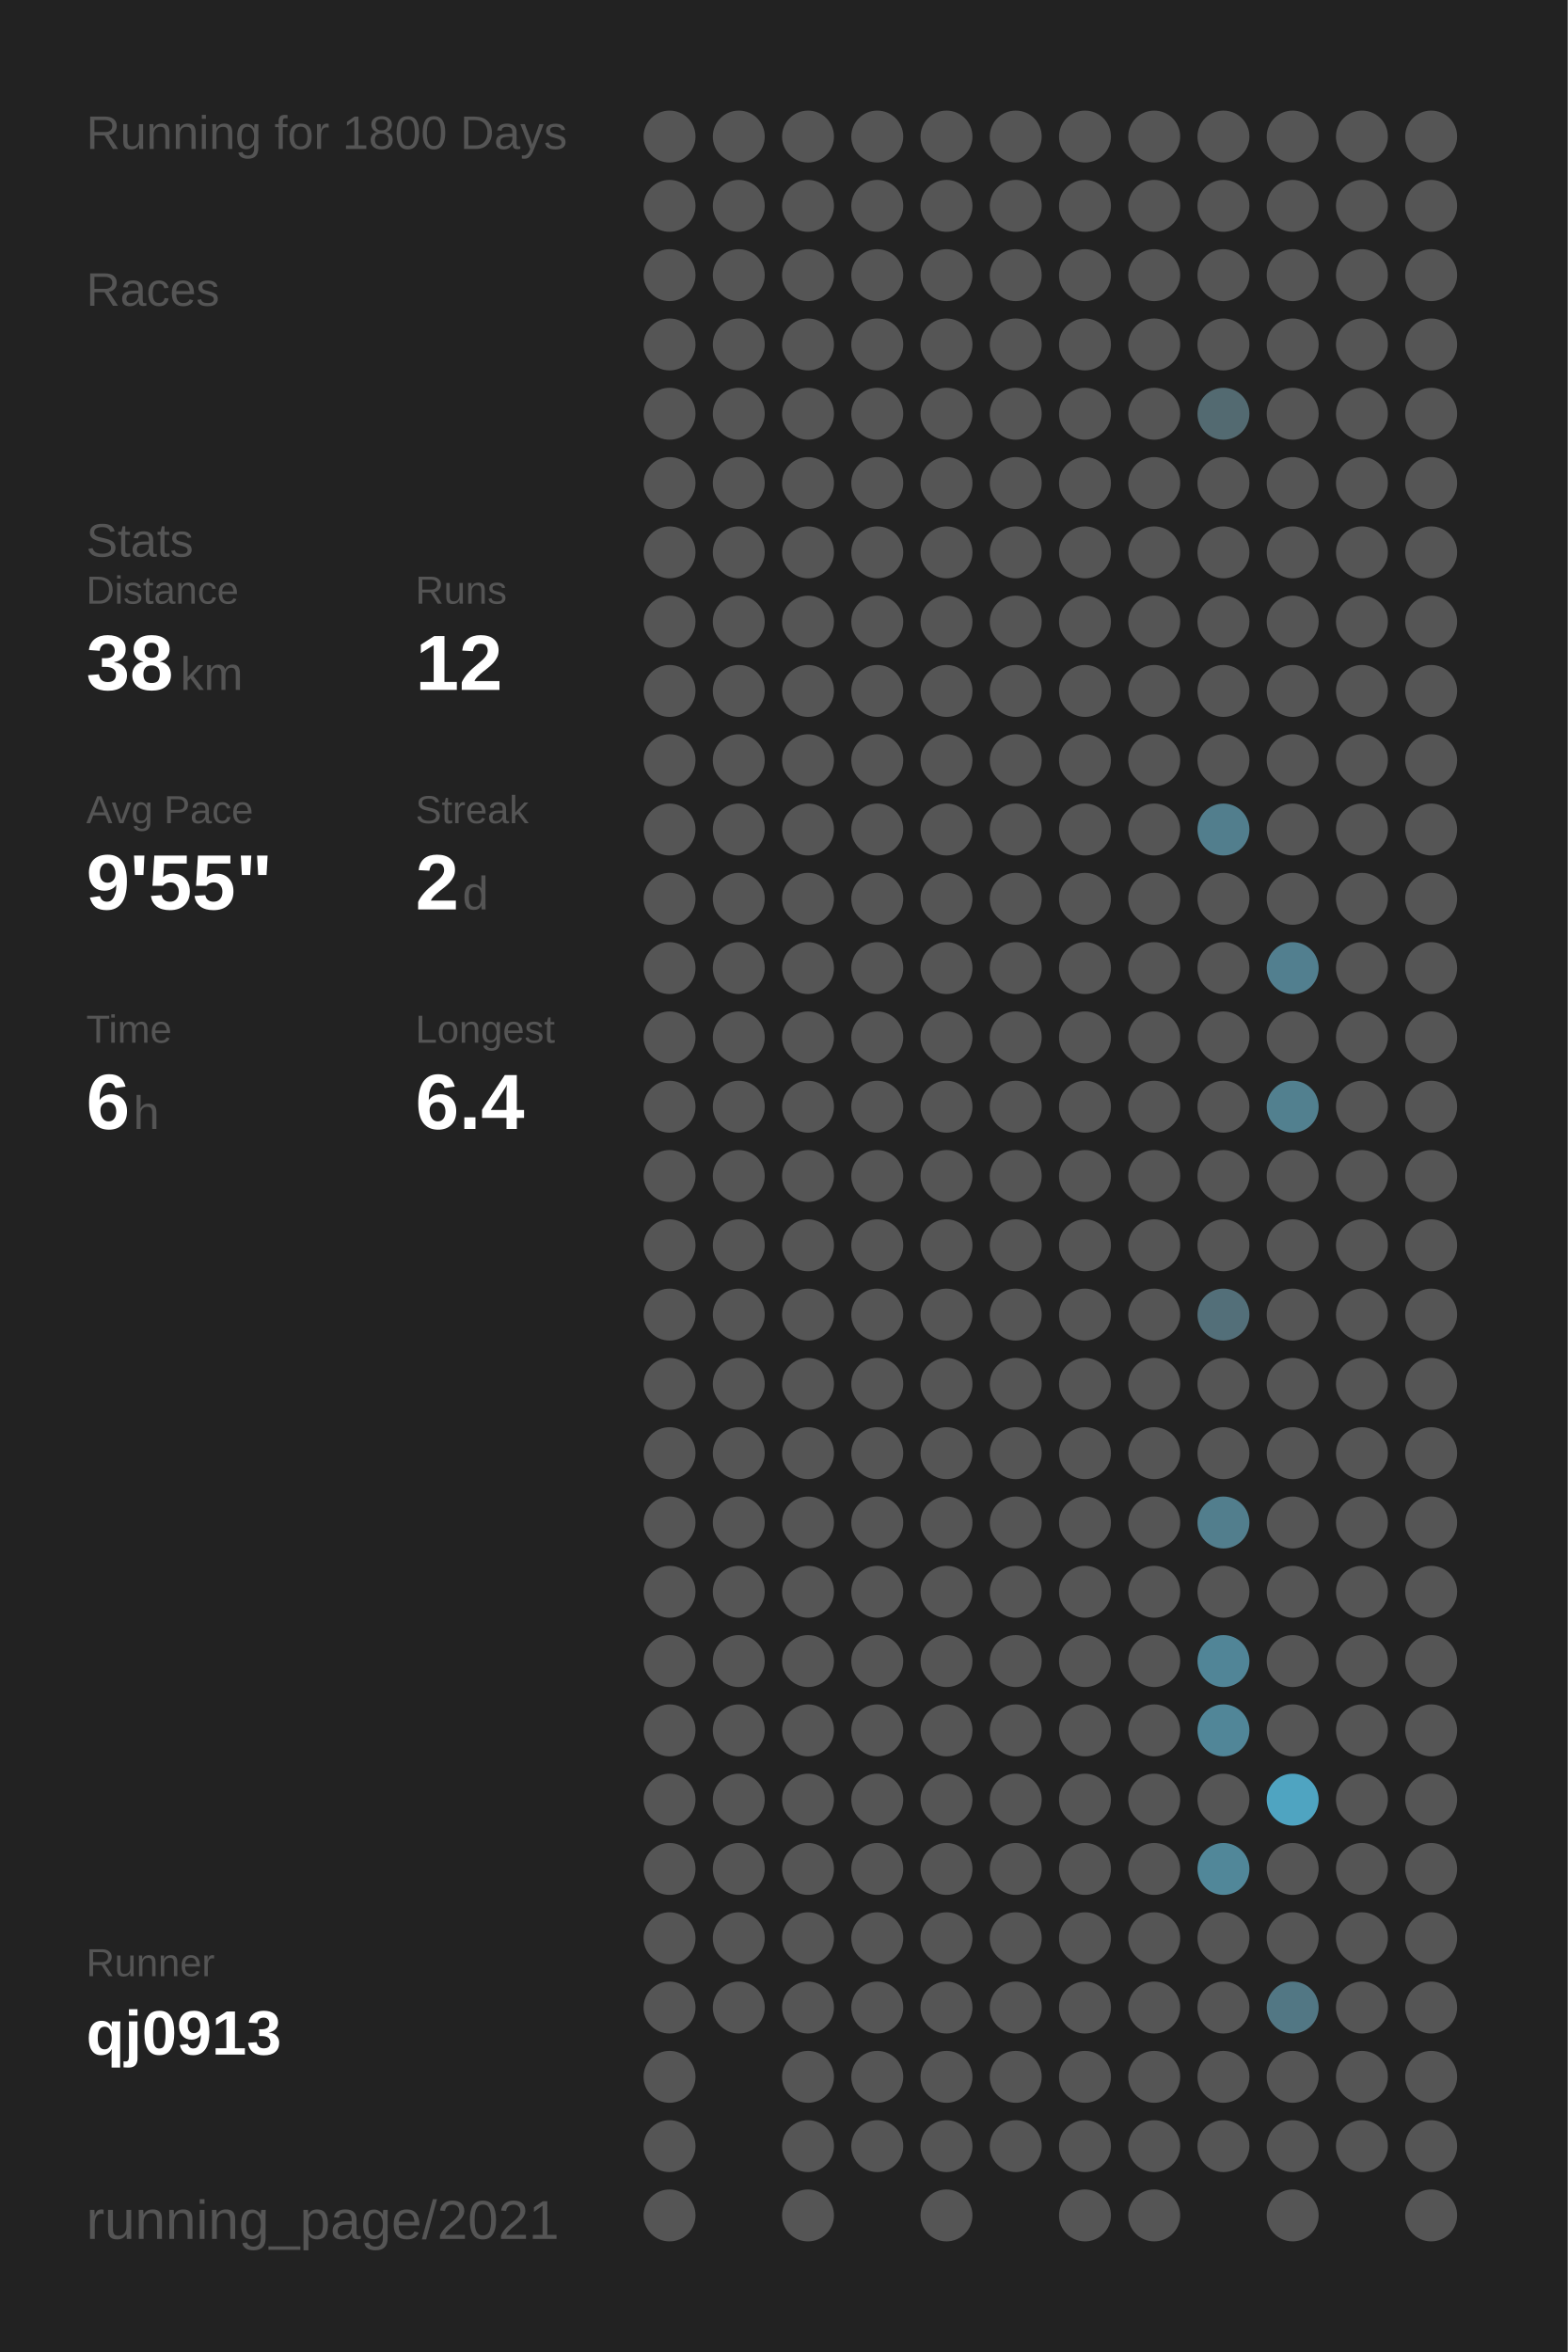
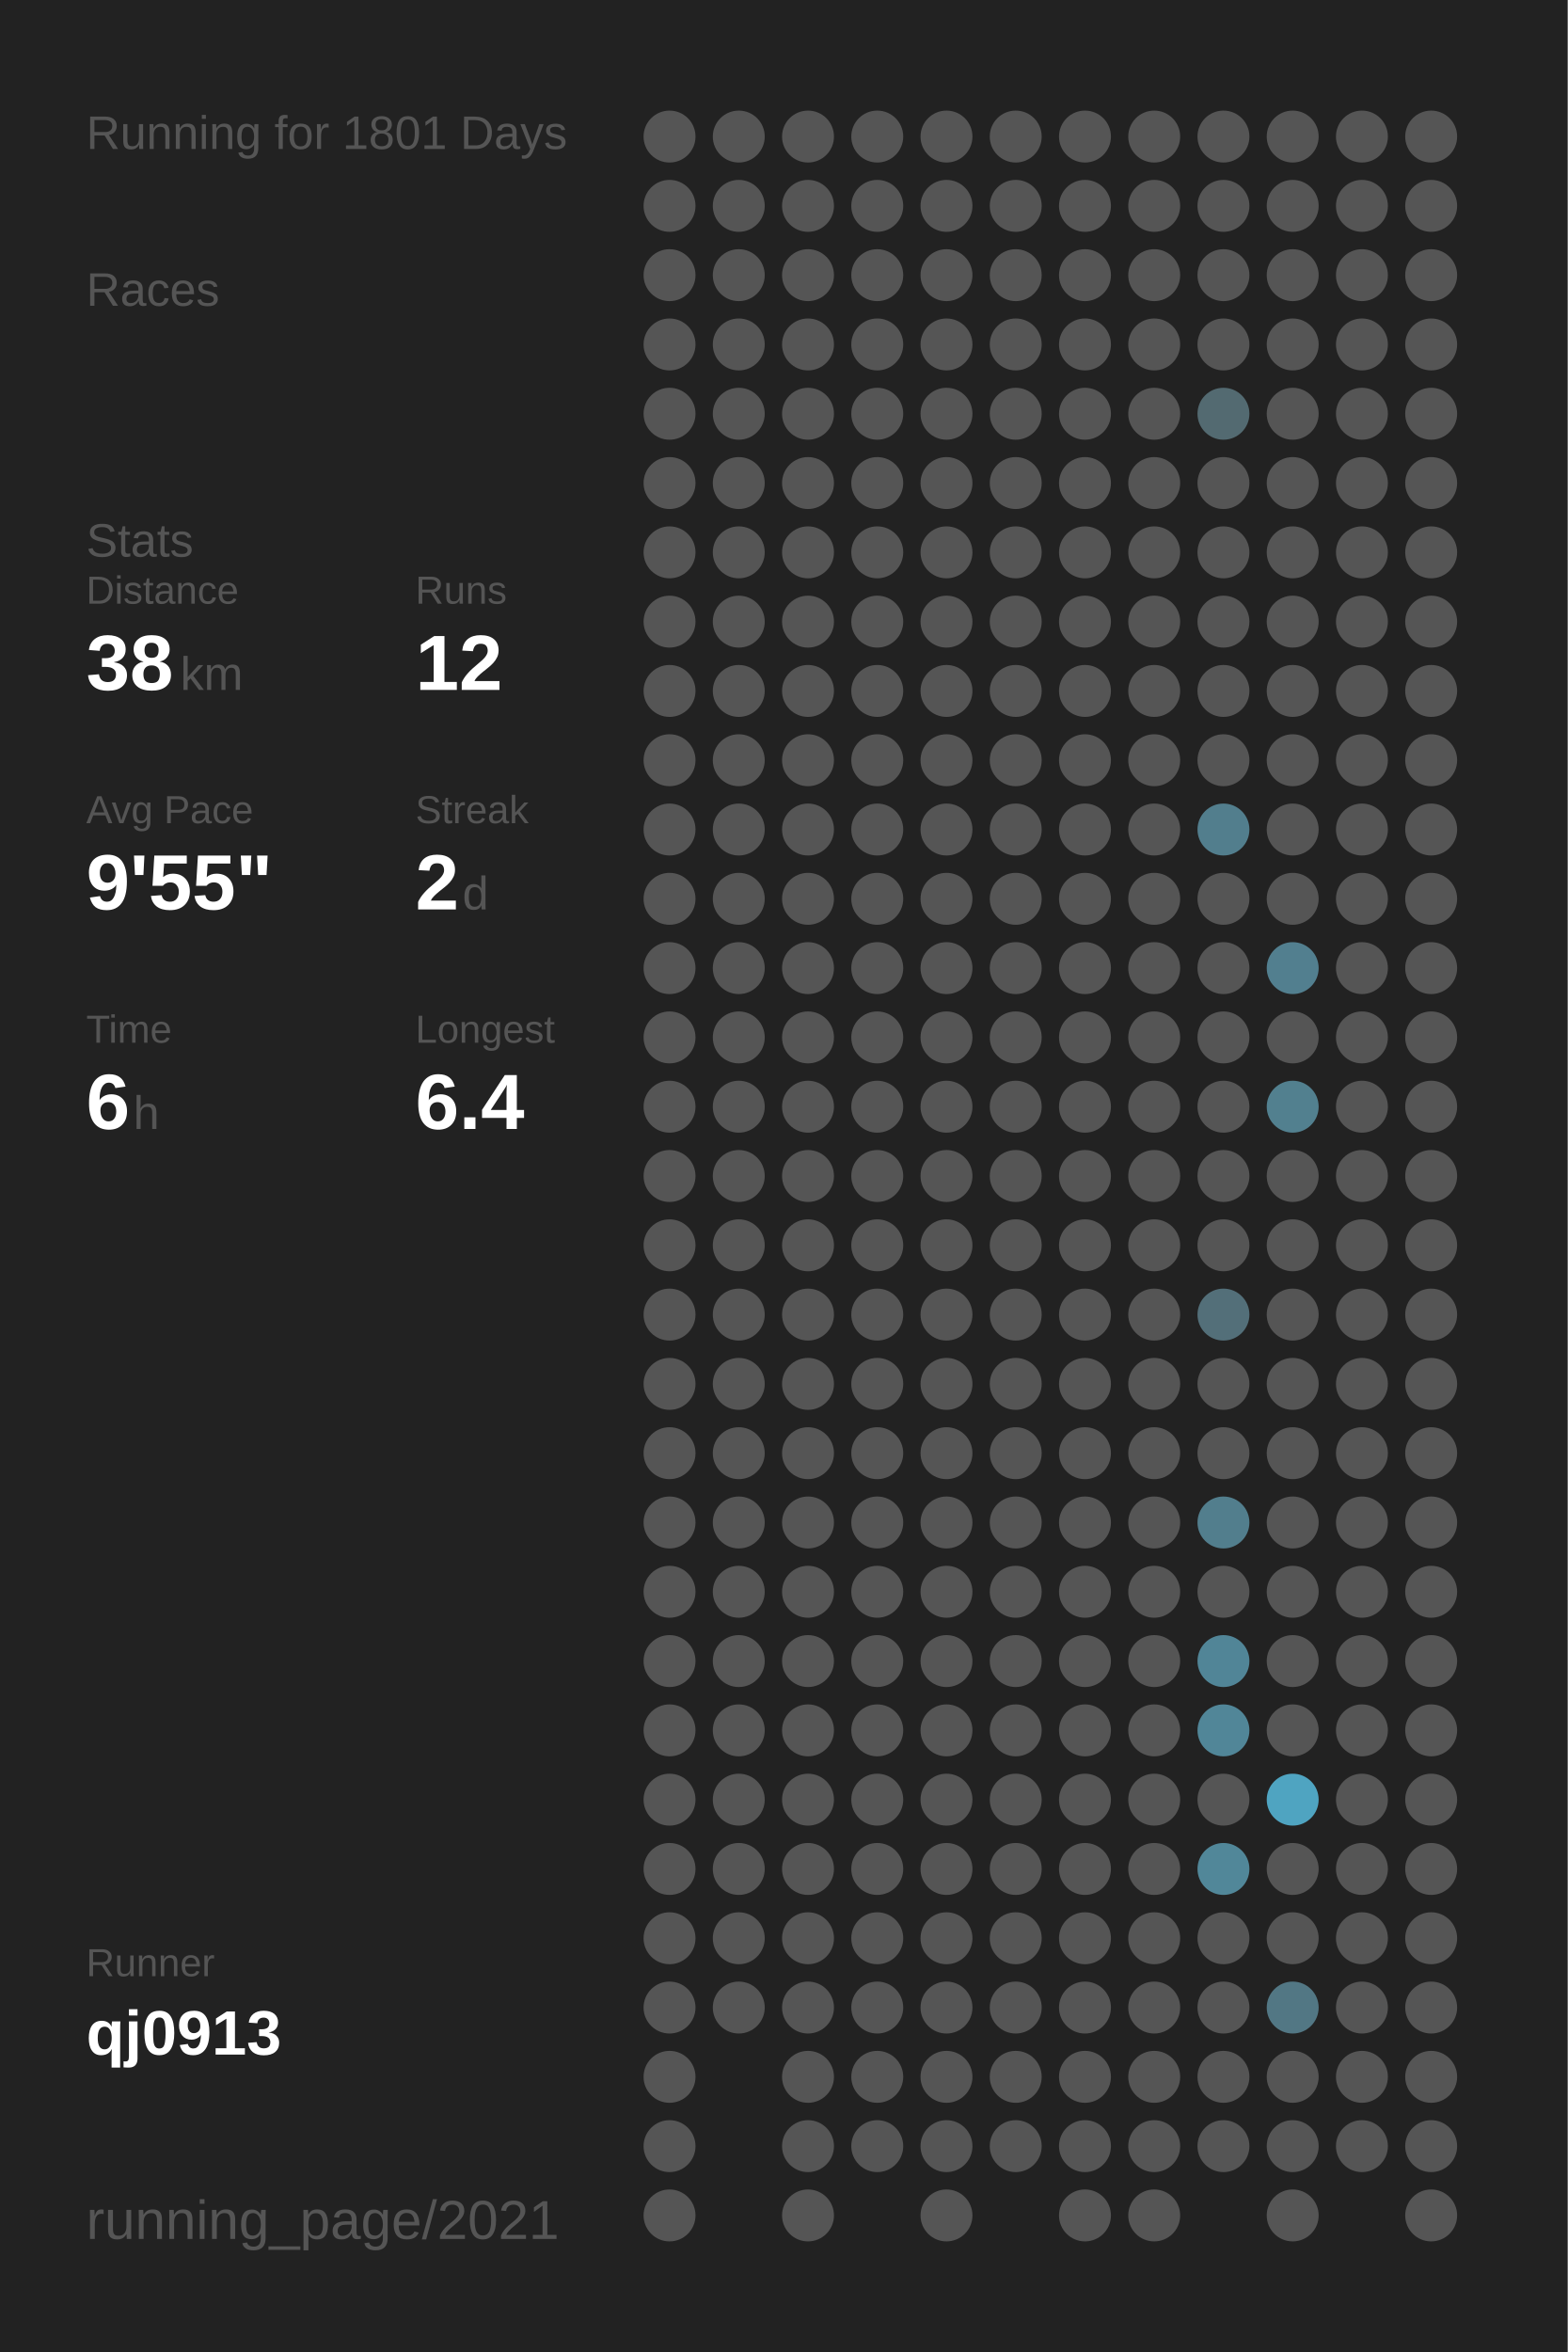
<svg xmlns="http://www.w3.org/2000/svg" baseProfile="full" height="300mm" version="1.1" viewBox="0,0,200,300" width="200mm">
  <defs />
  <rect fill="#222222" height="300" width="200" x="0" y="0" />
-   <text fill="#555555" style="font-size:6px; font-family:Arial;" x="11" y="19">Running for 1800 Days</text>
+   <text fill="#555555" style="font-size:6px; font-family:Arial;" x="11" y="19">Running for 1801 Days</text>
  <text fill="#555555" style="font-size:6px; font-family:Arial;" x="11" y="39">Races</text>
  <text fill="#555555" style="font-size:6px; font-family:Arial;" x="11" y="71">Stats</text>
  <text fill="#555555" style="font-size:5px; font-family:Arial;" x="11" y="77">Distance</text>
  <text fill="#FFFFFF" style="font-size:10px; font-family:Arial; font-weight:bold;" x="11" y="88">38</text>
  <text fill="#555555" style="font-size:6px; font-family:Arial;" x="23" y="88">km</text>
  <text fill="#555555" style="font-size:5px; font-family:Arial;" x="53" y="77">Runs</text>
  <text fill="#FFFFFF" style="font-size:10px; font-family:Arial; font-weight:bold;" x="53" y="88">12</text>
  <text fill="#555555" style="font-size:5px; font-family:Arial;" x="11" y="105">Avg Pace</text>
  <text fill="#FFFFFF" style="font-size:10px; font-family:Arial; font-weight:bold;" x="11" y="116">9'55"</text>
  <text fill="#555555" style="font-size:5px; font-family:Arial;" x="53" y="105">Streak</text>
  <text fill="#FFFFFF" style="font-size:10px; font-family:Arial; font-weight:bold;" x="53" y="116">2</text>
  <text fill="#555555" style="font-size:6px; font-family:Arial;" x="59" y="116">d</text>
  <text fill="#555555" style="font-size:5px; font-family:Arial;" x="11" y="133">Time</text>
  <text fill="#FFFFFF" style="font-size:10px; font-family:Arial; font-weight:bold;" x="11" y="144">6</text>
  <text fill="#555555" style="font-size:6px; font-family:Arial;" x="17" y="144">h</text>
  <text fill="#555555" style="font-size:5px; font-family:Arial;" x="53" y="133">Longest</text>
  <text fill="#FFFFFF" style="font-size:10px; font-family:Arial; font-weight:bold;" x="53" y="144">6.4</text>
  <text fill="#555555" style="font-size:5px; font-family:Arial;" x="11" y="252.065">Runner</text>
  <text fill="#FFFFFF" style="font-size:8px; font-family:Arial; font-weight:bold;" x="11" y="262.065">qj0913</text>
  <text fill="#555555" style="font-size:7px; font-family:Arial;" x="11" y="285.581">running_page/2021</text>
  <circle cx="85.417" cy="17.419" fill="#555555" r="3.312" />
  <circle cx="85.417" cy="26.258" fill="#555555" r="3.312" />
  <circle cx="85.417" cy="35.097" fill="#555555" r="3.312" />
  <circle cx="85.417" cy="43.935" fill="#555555" r="3.312" />
  <circle cx="85.417" cy="52.774" fill="#555555" r="3.312" />
  <circle cx="85.417" cy="61.613" fill="#555555" r="3.312" />
  <circle cx="85.417" cy="70.452" fill="#555555" r="3.312" />
  <circle cx="85.417" cy="79.29" fill="#555555" r="3.312" />
  <circle cx="85.417" cy="88.129" fill="#555555" r="3.312" />
  <circle cx="85.417" cy="96.968" fill="#555555" r="3.312" />
  <circle cx="85.417" cy="105.806" fill="#555555" r="3.312" />
  <circle cx="85.417" cy="114.645" fill="#555555" r="3.312" />
  <circle cx="85.417" cy="123.484" fill="#555555" r="3.312" />
  <circle cx="85.417" cy="132.323" fill="#555555" r="3.312" />
  <circle cx="85.417" cy="141.161" fill="#555555" r="3.312" />
  <circle cx="85.417" cy="150" fill="#555555" r="3.312" />
  <circle cx="85.417" cy="158.839" fill="#555555" r="3.312" />
  <circle cx="85.417" cy="167.677" fill="#555555" r="3.312" />
  <circle cx="85.417" cy="176.516" fill="#555555" r="3.312" />
  <circle cx="85.417" cy="185.355" fill="#555555" r="3.312" />
  <circle cx="85.417" cy="194.194" fill="#555555" r="3.312" />
  <circle cx="85.417" cy="203.032" fill="#555555" r="3.312" />
  <circle cx="85.417" cy="211.871" fill="#555555" r="3.312" />
  <circle cx="85.417" cy="220.71" fill="#555555" r="3.312" />
  <circle cx="85.417" cy="229.548" fill="#555555" r="3.312" />
  <circle cx="85.417" cy="238.387" fill="#555555" r="3.312" />
  <circle cx="85.417" cy="247.226" fill="#555555" r="3.312" />
  <circle cx="85.417" cy="256.065" fill="#555555" r="3.312" />
  <circle cx="85.417" cy="264.903" fill="#555555" r="3.312" />
  <circle cx="85.417" cy="273.742" fill="#555555" r="3.312" />
  <circle cx="85.417" cy="282.581" fill="#555555" r="3.312" />
  <circle cx="94.25" cy="17.419" fill="#555555" r="3.312" />
  <circle cx="94.25" cy="26.258" fill="#555555" r="3.312" />
  <circle cx="94.25" cy="35.097" fill="#555555" r="3.312" />
  <circle cx="94.25" cy="43.935" fill="#555555" r="3.312" />
  <circle cx="94.25" cy="52.774" fill="#555555" r="3.312" />
  <circle cx="94.25" cy="61.613" fill="#555555" r="3.312" />
  <circle cx="94.25" cy="70.452" fill="#555555" r="3.312" />
  <circle cx="94.25" cy="79.29" fill="#555555" r="3.312" />
  <circle cx="94.25" cy="88.129" fill="#555555" r="3.312" />
  <circle cx="94.25" cy="96.968" fill="#555555" r="3.312" />
  <circle cx="94.25" cy="105.806" fill="#555555" r="3.312" />
  <circle cx="94.25" cy="114.645" fill="#555555" r="3.312" />
  <circle cx="94.25" cy="123.484" fill="#555555" r="3.312" />
  <circle cx="94.25" cy="132.323" fill="#555555" r="3.312" />
  <circle cx="94.25" cy="141.161" fill="#555555" r="3.312" />
  <circle cx="94.25" cy="150" fill="#555555" r="3.312" />
  <circle cx="94.25" cy="158.839" fill="#555555" r="3.312" />
  <circle cx="94.25" cy="167.677" fill="#555555" r="3.312" />
  <circle cx="94.25" cy="176.516" fill="#555555" r="3.312" />
  <circle cx="94.25" cy="185.355" fill="#555555" r="3.312" />
  <circle cx="94.25" cy="194.194" fill="#555555" r="3.312" />
  <circle cx="94.25" cy="203.032" fill="#555555" r="3.312" />
  <circle cx="94.25" cy="211.871" fill="#555555" r="3.312" />
  <circle cx="94.25" cy="220.71" fill="#555555" r="3.312" />
  <circle cx="94.25" cy="229.548" fill="#555555" r="3.312" />
  <circle cx="94.25" cy="238.387" fill="#555555" r="3.312" />
  <circle cx="94.25" cy="247.226" fill="#555555" r="3.312" />
  <circle cx="94.25" cy="256.065" fill="#555555" r="3.312" />
  <circle cx="103.083" cy="17.419" fill="#555555" r="3.312" />
  <circle cx="103.083" cy="26.258" fill="#555555" r="3.312" />
  <circle cx="103.083" cy="35.097" fill="#555555" r="3.312" />
  <circle cx="103.083" cy="43.935" fill="#555555" r="3.312" />
  <circle cx="103.083" cy="52.774" fill="#555555" r="3.312" />
  <circle cx="103.083" cy="61.613" fill="#555555" r="3.312" />
  <circle cx="103.083" cy="70.452" fill="#555555" r="3.312" />
  <circle cx="103.083" cy="79.29" fill="#555555" r="3.312" />
  <circle cx="103.083" cy="88.129" fill="#555555" r="3.312" />
  <circle cx="103.083" cy="96.968" fill="#555555" r="3.312" />
  <circle cx="103.083" cy="105.806" fill="#555555" r="3.312" />
  <circle cx="103.083" cy="114.645" fill="#555555" r="3.312" />
  <circle cx="103.083" cy="123.484" fill="#555555" r="3.312" />
  <circle cx="103.083" cy="132.323" fill="#555555" r="3.312" />
  <circle cx="103.083" cy="141.161" fill="#555555" r="3.312" />
  <circle cx="103.083" cy="150" fill="#555555" r="3.312" />
  <circle cx="103.083" cy="158.839" fill="#555555" r="3.312" />
  <circle cx="103.083" cy="167.677" fill="#555555" r="3.312" />
  <circle cx="103.083" cy="176.516" fill="#555555" r="3.312" />
  <circle cx="103.083" cy="185.355" fill="#555555" r="3.312" />
  <circle cx="103.083" cy="194.194" fill="#555555" r="3.312" />
  <circle cx="103.083" cy="203.032" fill="#555555" r="3.312" />
  <circle cx="103.083" cy="211.871" fill="#555555" r="3.312" />
  <circle cx="103.083" cy="220.71" fill="#555555" r="3.312" />
  <circle cx="103.083" cy="229.548" fill="#555555" r="3.312" />
  <circle cx="103.083" cy="238.387" fill="#555555" r="3.312" />
  <circle cx="103.083" cy="247.226" fill="#555555" r="3.312" />
  <circle cx="103.083" cy="256.065" fill="#555555" r="3.312" />
  <circle cx="103.083" cy="264.903" fill="#555555" r="3.312" />
  <circle cx="103.083" cy="273.742" fill="#555555" r="3.312" />
  <circle cx="103.083" cy="282.581" fill="#555555" r="3.312" />
  <circle cx="111.917" cy="17.419" fill="#555555" r="3.312" />
  <circle cx="111.917" cy="26.258" fill="#555555" r="3.312" />
  <circle cx="111.917" cy="35.097" fill="#555555" r="3.312" />
  <circle cx="111.917" cy="43.935" fill="#555555" r="3.312" />
  <circle cx="111.917" cy="52.774" fill="#555555" r="3.312" />
  <circle cx="111.917" cy="61.613" fill="#555555" r="3.312" />
  <circle cx="111.917" cy="70.452" fill="#555555" r="3.312" />
  <circle cx="111.917" cy="79.29" fill="#555555" r="3.312" />
  <circle cx="111.917" cy="88.129" fill="#555555" r="3.312" />
  <circle cx="111.917" cy="96.968" fill="#555555" r="3.312" />
  <circle cx="111.917" cy="105.806" fill="#555555" r="3.312" />
  <circle cx="111.917" cy="114.645" fill="#555555" r="3.312" />
  <circle cx="111.917" cy="123.484" fill="#555555" r="3.312" />
  <circle cx="111.917" cy="132.323" fill="#555555" r="3.312" />
  <circle cx="111.917" cy="141.161" fill="#555555" r="3.312" />
  <circle cx="111.917" cy="150" fill="#555555" r="3.312" />
  <circle cx="111.917" cy="158.839" fill="#555555" r="3.312" />
  <circle cx="111.917" cy="167.677" fill="#555555" r="3.312" />
  <circle cx="111.917" cy="176.516" fill="#555555" r="3.312" />
  <circle cx="111.917" cy="185.355" fill="#555555" r="3.312" />
  <circle cx="111.917" cy="194.194" fill="#555555" r="3.312" />
  <circle cx="111.917" cy="203.032" fill="#555555" r="3.312" />
  <circle cx="111.917" cy="211.871" fill="#555555" r="3.312" />
  <circle cx="111.917" cy="220.71" fill="#555555" r="3.312" />
  <circle cx="111.917" cy="229.548" fill="#555555" r="3.312" />
  <circle cx="111.917" cy="238.387" fill="#555555" r="3.312" />
  <circle cx="111.917" cy="247.226" fill="#555555" r="3.312" />
  <circle cx="111.917" cy="256.065" fill="#555555" r="3.312" />
  <circle cx="111.917" cy="264.903" fill="#555555" r="3.312" />
  <circle cx="111.917" cy="273.742" fill="#555555" r="3.312" />
  <circle cx="120.75" cy="17.419" fill="#555555" r="3.312" />
  <circle cx="120.75" cy="26.258" fill="#555555" r="3.312" />
  <circle cx="120.75" cy="35.097" fill="#555555" r="3.312" />
  <circle cx="120.75" cy="43.935" fill="#555555" r="3.312" />
  <circle cx="120.75" cy="52.774" fill="#555555" r="3.312" />
  <circle cx="120.75" cy="61.613" fill="#555555" r="3.312" />
  <circle cx="120.75" cy="70.452" fill="#555555" r="3.312" />
  <circle cx="120.75" cy="79.29" fill="#555555" r="3.312" />
  <circle cx="120.75" cy="88.129" fill="#555555" r="3.312" />
  <circle cx="120.75" cy="96.968" fill="#555555" r="3.312" />
  <circle cx="120.75" cy="105.806" fill="#555555" r="3.312" />
  <circle cx="120.75" cy="114.645" fill="#555555" r="3.312" />
  <circle cx="120.75" cy="123.484" fill="#555555" r="3.312" />
  <circle cx="120.75" cy="132.323" fill="#555555" r="3.312" />
  <circle cx="120.75" cy="141.161" fill="#555555" r="3.312" />
  <circle cx="120.75" cy="150" fill="#555555" r="3.312" />
  <circle cx="120.75" cy="158.839" fill="#555555" r="3.312" />
  <circle cx="120.75" cy="167.677" fill="#555555" r="3.312" />
  <circle cx="120.75" cy="176.516" fill="#555555" r="3.312" />
  <circle cx="120.75" cy="185.355" fill="#555555" r="3.312" />
  <circle cx="120.75" cy="194.194" fill="#555555" r="3.312" />
  <circle cx="120.75" cy="203.032" fill="#555555" r="3.312" />
  <circle cx="120.75" cy="211.871" fill="#555555" r="3.312" />
  <circle cx="120.75" cy="220.71" fill="#555555" r="3.312" />
  <circle cx="120.75" cy="229.548" fill="#555555" r="3.312" />
  <circle cx="120.75" cy="238.387" fill="#555555" r="3.312" />
  <circle cx="120.75" cy="247.226" fill="#555555" r="3.312" />
  <circle cx="120.75" cy="256.065" fill="#555555" r="3.312" />
  <circle cx="120.75" cy="264.903" fill="#555555" r="3.312" />
  <circle cx="120.75" cy="273.742" fill="#555555" r="3.312" />
  <circle cx="120.75" cy="282.581" fill="#555555" r="3.312" />
  <circle cx="129.583" cy="17.419" fill="#555555" r="3.312" />
  <circle cx="129.583" cy="26.258" fill="#555555" r="3.312" />
  <circle cx="129.583" cy="35.097" fill="#555555" r="3.312" />
  <circle cx="129.583" cy="43.935" fill="#555555" r="3.312" />
  <circle cx="129.583" cy="52.774" fill="#555555" r="3.312" />
  <circle cx="129.583" cy="61.613" fill="#555555" r="3.312" />
  <circle cx="129.583" cy="70.452" fill="#555555" r="3.312" />
  <circle cx="129.583" cy="79.29" fill="#555555" r="3.312" />
  <circle cx="129.583" cy="88.129" fill="#555555" r="3.312" />
  <circle cx="129.583" cy="96.968" fill="#555555" r="3.312" />
  <circle cx="129.583" cy="105.806" fill="#555555" r="3.312" />
  <circle cx="129.583" cy="114.645" fill="#555555" r="3.312" />
  <circle cx="129.583" cy="123.484" fill="#555555" r="3.312" />
  <circle cx="129.583" cy="132.323" fill="#555555" r="3.312" />
  <circle cx="129.583" cy="141.161" fill="#555555" r="3.312" />
  <circle cx="129.583" cy="150" fill="#555555" r="3.312" />
  <circle cx="129.583" cy="158.839" fill="#555555" r="3.312" />
  <circle cx="129.583" cy="167.677" fill="#555555" r="3.312" />
  <circle cx="129.583" cy="176.516" fill="#555555" r="3.312" />
  <circle cx="129.583" cy="185.355" fill="#555555" r="3.312" />
  <circle cx="129.583" cy="194.194" fill="#555555" r="3.312" />
  <circle cx="129.583" cy="203.032" fill="#555555" r="3.312" />
  <circle cx="129.583" cy="211.871" fill="#555555" r="3.312" />
  <circle cx="129.583" cy="220.71" fill="#555555" r="3.312" />
  <circle cx="129.583" cy="229.548" fill="#555555" r="3.312" />
  <circle cx="129.583" cy="238.387" fill="#555555" r="3.312" />
  <circle cx="129.583" cy="247.226" fill="#555555" r="3.312" />
  <circle cx="129.583" cy="256.065" fill="#555555" r="3.312" />
  <circle cx="129.583" cy="264.903" fill="#555555" r="3.312" />
  <circle cx="129.583" cy="273.742" fill="#555555" r="3.312" />
  <circle cx="138.417" cy="17.419" fill="#555555" r="3.312" />
  <circle cx="138.417" cy="26.258" fill="#555555" r="3.312" />
  <circle cx="138.417" cy="35.097" fill="#555555" r="3.312" />
  <circle cx="138.417" cy="43.935" fill="#555555" r="3.312" />
  <circle cx="138.417" cy="52.774" fill="#555555" r="3.312" />
  <circle cx="138.417" cy="61.613" fill="#555555" r="3.312" />
  <circle cx="138.417" cy="70.452" fill="#555555" r="3.312" />
  <circle cx="138.417" cy="79.29" fill="#555555" r="3.312" />
  <circle cx="138.417" cy="88.129" fill="#555555" r="3.312" />
  <circle cx="138.417" cy="96.968" fill="#555555" r="3.312" />
  <circle cx="138.417" cy="105.806" fill="#555555" r="3.312" />
  <circle cx="138.417" cy="114.645" fill="#555555" r="3.312" />
  <circle cx="138.417" cy="123.484" fill="#555555" r="3.312" />
  <circle cx="138.417" cy="132.323" fill="#555555" r="3.312" />
  <circle cx="138.417" cy="141.161" fill="#555555" r="3.312" />
  <circle cx="138.417" cy="150" fill="#555555" r="3.312" />
  <circle cx="138.417" cy="158.839" fill="#555555" r="3.312" />
  <circle cx="138.417" cy="167.677" fill="#555555" r="3.312" />
  <circle cx="138.417" cy="176.516" fill="#555555" r="3.312" />
  <circle cx="138.417" cy="185.355" fill="#555555" r="3.312" />
  <circle cx="138.417" cy="194.194" fill="#555555" r="3.312" />
  <circle cx="138.417" cy="203.032" fill="#555555" r="3.312" />
  <circle cx="138.417" cy="211.871" fill="#555555" r="3.312" />
  <circle cx="138.417" cy="220.71" fill="#555555" r="3.312" />
  <circle cx="138.417" cy="229.548" fill="#555555" r="3.312" />
  <circle cx="138.417" cy="238.387" fill="#555555" r="3.312" />
  <circle cx="138.417" cy="247.226" fill="#555555" r="3.312" />
  <circle cx="138.417" cy="256.065" fill="#555555" r="3.312" />
  <circle cx="138.417" cy="264.903" fill="#555555" r="3.312" />
  <circle cx="138.417" cy="273.742" fill="#555555" r="3.312" />
  <circle cx="138.417" cy="282.581" fill="#555555" r="3.312" />
  <circle cx="147.25" cy="17.419" fill="#555555" r="3.312" />
  <circle cx="147.25" cy="26.258" fill="#555555" r="3.312" />
  <circle cx="147.25" cy="35.097" fill="#555555" r="3.312" />
  <circle cx="147.25" cy="43.935" fill="#555555" r="3.312" />
  <circle cx="147.25" cy="52.774" fill="#555555" r="3.312" />
  <circle cx="147.25" cy="61.613" fill="#555555" r="3.312" />
  <circle cx="147.25" cy="70.452" fill="#555555" r="3.312" />
  <circle cx="147.25" cy="79.29" fill="#555555" r="3.312" />
  <circle cx="147.25" cy="88.129" fill="#555555" r="3.312" />
  <circle cx="147.25" cy="96.968" fill="#555555" r="3.312" />
  <circle cx="147.25" cy="105.806" fill="#555555" r="3.312" />
  <circle cx="147.25" cy="114.645" fill="#555555" r="3.312" />
  <circle cx="147.25" cy="123.484" fill="#555555" r="3.312" />
  <circle cx="147.25" cy="132.323" fill="#555555" r="3.312" />
  <circle cx="147.25" cy="141.161" fill="#555555" r="3.312" />
  <circle cx="147.25" cy="150" fill="#555555" r="3.312" />
  <circle cx="147.25" cy="158.839" fill="#555555" r="3.312" />
  <circle cx="147.25" cy="167.677" fill="#555555" r="3.312" />
  <circle cx="147.25" cy="176.516" fill="#555555" r="3.312" />
  <circle cx="147.25" cy="185.355" fill="#555555" r="3.312" />
  <circle cx="147.25" cy="194.194" fill="#555555" r="3.312" />
  <circle cx="147.25" cy="203.032" fill="#555555" r="3.312" />
  <circle cx="147.25" cy="211.871" fill="#555555" r="3.312" />
  <circle cx="147.25" cy="220.71" fill="#555555" r="3.312" />
  <circle cx="147.25" cy="229.548" fill="#555555" r="3.312" />
  <circle cx="147.25" cy="238.387" fill="#555555" r="3.312" />
  <circle cx="147.25" cy="247.226" fill="#555555" r="3.312" />
  <circle cx="147.25" cy="256.065" fill="#555555" r="3.312" />
  <circle cx="147.25" cy="264.903" fill="#555555" r="3.312" />
  <circle cx="147.25" cy="273.742" fill="#555555" r="3.312" />
  <circle cx="147.25" cy="282.581" fill="#555555" r="3.312" />
  <circle cx="156.083" cy="17.419" fill="#555555" r="3.312" />
  <circle cx="156.083" cy="26.258" fill="#555555" r="3.312" />
  <circle cx="156.083" cy="35.097" fill="#555555" r="3.312" />
  <circle cx="156.083" cy="43.935" fill="#555555" r="3.312" />
  <circle cx="156.083" cy="52.774" fill="#536a71" r="3.312" />
  <circle cx="156.083" cy="61.613" fill="#555555" r="3.312" />
  <circle cx="156.083" cy="70.452" fill="#555555" r="3.312" />
  <circle cx="156.083" cy="79.29" fill="#555555" r="3.312" />
  <circle cx="156.083" cy="88.129" fill="#555555" r="3.312" />
  <circle cx="156.083" cy="96.968" fill="#555555" r="3.312" />
  <circle cx="156.083" cy="105.806" fill="#527e8d" r="3.312" />
  <circle cx="156.083" cy="114.645" fill="#555555" r="3.312" />
  <circle cx="156.083" cy="123.484" fill="#555555" r="3.312" />
  <circle cx="156.083" cy="132.323" fill="#555555" r="3.312" />
  <circle cx="156.083" cy="141.161" fill="#555555" r="3.312" />
  <circle cx="156.083" cy="150" fill="#555555" r="3.312" />
  <circle cx="156.083" cy="158.839" fill="#555555" r="3.312" />
  <circle cx="156.083" cy="167.677" fill="#536f79" r="3.312" />
  <circle cx="156.083" cy="176.516" fill="#555555" r="3.312" />
  <circle cx="156.083" cy="185.355" fill="#555555" r="3.312" />
  <circle cx="156.083" cy="194.194" fill="#527e8d" r="3.312" />
  <circle cx="156.083" cy="203.032" fill="#555555" r="3.312" />
  <circle cx="156.083" cy="211.871" fill="#518597" r="3.312" />
  <circle cx="156.083" cy="220.71" fill="#518698" r="3.312" />
  <circle cx="156.083" cy="229.548" fill="#555555" r="3.312" />
  <circle cx="156.083" cy="238.387" fill="#518799" r="3.312" />
  <circle cx="156.083" cy="247.226" fill="#555555" r="3.312" />
  <circle cx="156.083" cy="256.065" fill="#555555" r="3.312" />
  <circle cx="156.083" cy="264.903" fill="#555555" r="3.312" />
  <circle cx="156.083" cy="273.742" fill="#555555" r="3.312" />
  <circle cx="164.917" cy="17.419" fill="#555555" r="3.312" />
  <circle cx="164.917" cy="26.258" fill="#555555" r="3.312" />
  <circle cx="164.917" cy="35.097" fill="#555555" r="3.312" />
  <circle cx="164.917" cy="43.935" fill="#555555" r="3.312" />
  <circle cx="164.917" cy="52.774" fill="#555555" r="3.312" />
  <circle cx="164.917" cy="61.613" fill="#555555" r="3.312" />
  <circle cx="164.917" cy="70.452" fill="#555555" r="3.312" />
  <circle cx="164.917" cy="79.29" fill="#555555" r="3.312" />
  <circle cx="164.917" cy="88.129" fill="#555555" r="3.312" />
  <circle cx="164.917" cy="96.968" fill="#555555" r="3.312" />
  <circle cx="164.917" cy="105.806" fill="#555555" r="3.312" />
  <circle cx="164.917" cy="114.645" fill="#555555" r="3.312" />
  <circle cx="164.917" cy="123.484" fill="#527f8f" r="3.312" />
  <circle cx="164.917" cy="132.323" fill="#555555" r="3.312" />
  <circle cx="164.917" cy="141.161" fill="#52808f" r="3.312" />
  <circle cx="164.917" cy="150" fill="#555555" r="3.312" />
  <circle cx="164.917" cy="158.839" fill="#555555" r="3.312" />
  <circle cx="164.917" cy="167.677" fill="#555555" r="3.312" />
  <circle cx="164.917" cy="176.516" fill="#555555" r="3.312" />
  <circle cx="164.917" cy="185.355" fill="#555555" r="3.312" />
  <circle cx="164.917" cy="194.194" fill="#555555" r="3.312" />
  <circle cx="164.917" cy="203.032" fill="#555555" r="3.312" />
  <circle cx="164.917" cy="211.871" fill="#555555" r="3.312" />
  <circle cx="164.917" cy="220.71" fill="#555555" r="3.312" />
  <circle cx="164.917" cy="229.548" fill="#4fa4c1" r="3.312" />
  <circle cx="164.917" cy="238.387" fill="#555555" r="3.312" />
  <circle cx="164.917" cy="247.226" fill="#555555" r="3.312" />
  <circle cx="164.917" cy="256.065" fill="#527784" r="3.312" />
  <circle cx="164.917" cy="264.903" fill="#555555" r="3.312" />
  <circle cx="164.917" cy="273.742" fill="#555555" r="3.312" />
  <circle cx="164.917" cy="282.581" fill="#555555" r="3.312" />
  <circle cx="173.75" cy="17.419" fill="#555555" r="3.312" />
  <circle cx="173.75" cy="26.258" fill="#555555" r="3.312" />
  <circle cx="173.75" cy="35.097" fill="#555555" r="3.312" />
  <circle cx="173.75" cy="43.935" fill="#555555" r="3.312" />
  <circle cx="173.75" cy="52.774" fill="#555555" r="3.312" />
  <circle cx="173.75" cy="61.613" fill="#555555" r="3.312" />
  <circle cx="173.75" cy="70.452" fill="#555555" r="3.312" />
  <circle cx="173.75" cy="79.29" fill="#555555" r="3.312" />
  <circle cx="173.75" cy="88.129" fill="#555555" r="3.312" />
  <circle cx="173.75" cy="96.968" fill="#555555" r="3.312" />
  <circle cx="173.75" cy="105.806" fill="#555555" r="3.312" />
  <circle cx="173.75" cy="114.645" fill="#555555" r="3.312" />
  <circle cx="173.75" cy="123.484" fill="#555555" r="3.312" />
  <circle cx="173.75" cy="132.323" fill="#555555" r="3.312" />
  <circle cx="173.75" cy="141.161" fill="#555555" r="3.312" />
  <circle cx="173.75" cy="150" fill="#555555" r="3.312" />
  <circle cx="173.75" cy="158.839" fill="#555555" r="3.312" />
  <circle cx="173.75" cy="167.677" fill="#555555" r="3.312" />
  <circle cx="173.75" cy="176.516" fill="#555555" r="3.312" />
  <circle cx="173.75" cy="185.355" fill="#555555" r="3.312" />
  <circle cx="173.75" cy="194.194" fill="#555555" r="3.312" />
  <circle cx="173.75" cy="203.032" fill="#555555" r="3.312" />
  <circle cx="173.75" cy="211.871" fill="#555555" r="3.312" />
  <circle cx="173.75" cy="220.71" fill="#555555" r="3.312" />
  <circle cx="173.75" cy="229.548" fill="#555555" r="3.312" />
  <circle cx="173.75" cy="238.387" fill="#555555" r="3.312" />
  <circle cx="173.75" cy="247.226" fill="#555555" r="3.312" />
  <circle cx="173.75" cy="256.065" fill="#555555" r="3.312" />
  <circle cx="173.75" cy="264.903" fill="#555555" r="3.312" />
  <circle cx="173.75" cy="273.742" fill="#555555" r="3.312" />
  <circle cx="182.583" cy="17.419" fill="#555555" r="3.312" />
  <circle cx="182.583" cy="26.258" fill="#555555" r="3.312" />
  <circle cx="182.583" cy="35.097" fill="#555555" r="3.312" />
  <circle cx="182.583" cy="43.935" fill="#555555" r="3.312" />
  <circle cx="182.583" cy="52.774" fill="#555555" r="3.312" />
  <circle cx="182.583" cy="61.613" fill="#555555" r="3.312" />
  <circle cx="182.583" cy="70.452" fill="#555555" r="3.312" />
  <circle cx="182.583" cy="79.29" fill="#555555" r="3.312" />
  <circle cx="182.583" cy="88.129" fill="#555555" r="3.312" />
  <circle cx="182.583" cy="96.968" fill="#555555" r="3.312" />
  <circle cx="182.583" cy="105.806" fill="#555555" r="3.312" />
  <circle cx="182.583" cy="114.645" fill="#555555" r="3.312" />
  <circle cx="182.583" cy="123.484" fill="#555555" r="3.312" />
  <circle cx="182.583" cy="132.323" fill="#555555" r="3.312" />
  <circle cx="182.583" cy="141.161" fill="#555555" r="3.312" />
  <circle cx="182.583" cy="150" fill="#555555" r="3.312" />
  <circle cx="182.583" cy="158.839" fill="#555555" r="3.312" />
  <circle cx="182.583" cy="167.677" fill="#555555" r="3.312" />
  <circle cx="182.583" cy="176.516" fill="#555555" r="3.312" />
  <circle cx="182.583" cy="185.355" fill="#555555" r="3.312" />
  <circle cx="182.583" cy="194.194" fill="#555555" r="3.312" />
  <circle cx="182.583" cy="203.032" fill="#555555" r="3.312" />
  <circle cx="182.583" cy="211.871" fill="#555555" r="3.312" />
  <circle cx="182.583" cy="220.71" fill="#555555" r="3.312" />
  <circle cx="182.583" cy="229.548" fill="#555555" r="3.312" />
  <circle cx="182.583" cy="238.387" fill="#555555" r="3.312" />
  <circle cx="182.583" cy="247.226" fill="#555555" r="3.312" />
  <circle cx="182.583" cy="256.065" fill="#555555" r="3.312" />
  <circle cx="182.583" cy="264.903" fill="#555555" r="3.312" />
  <circle cx="182.583" cy="273.742" fill="#555555" r="3.312" />
  <circle cx="182.583" cy="282.581" fill="#555555" r="3.312" />
</svg>
